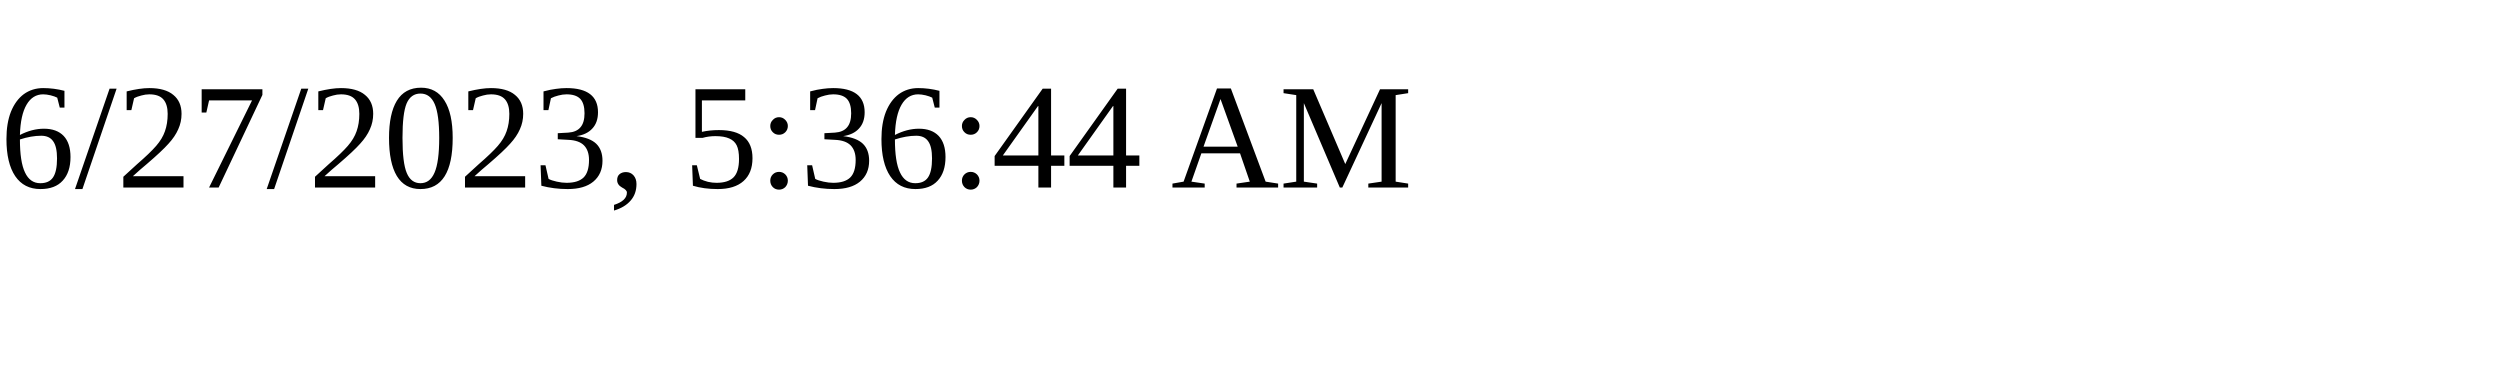
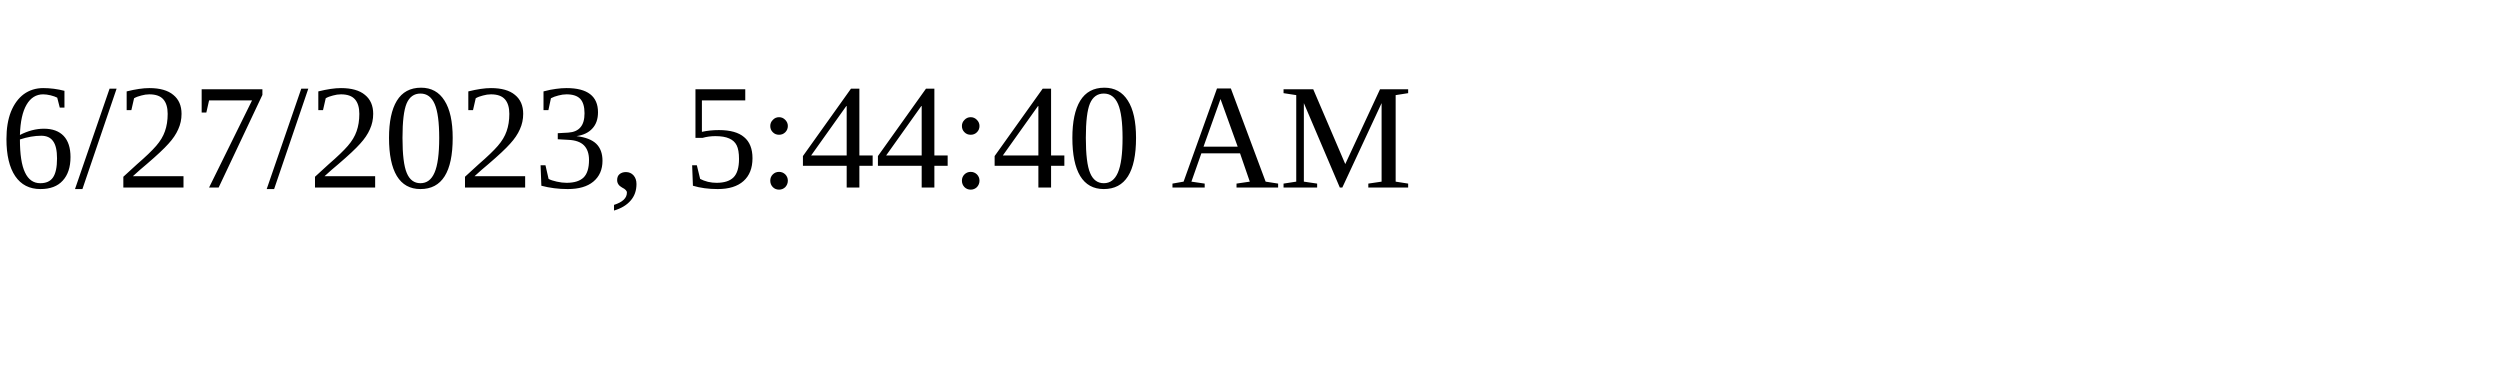
<svg xmlns="http://www.w3.org/2000/svg" height="30" width="200">
-   <text x="0" y="15">6/27/2023, 5:36:44 AM</text>
+   <text x="0" y="15">6/27/2023, 5:44:40 AM</text>
</svg>
